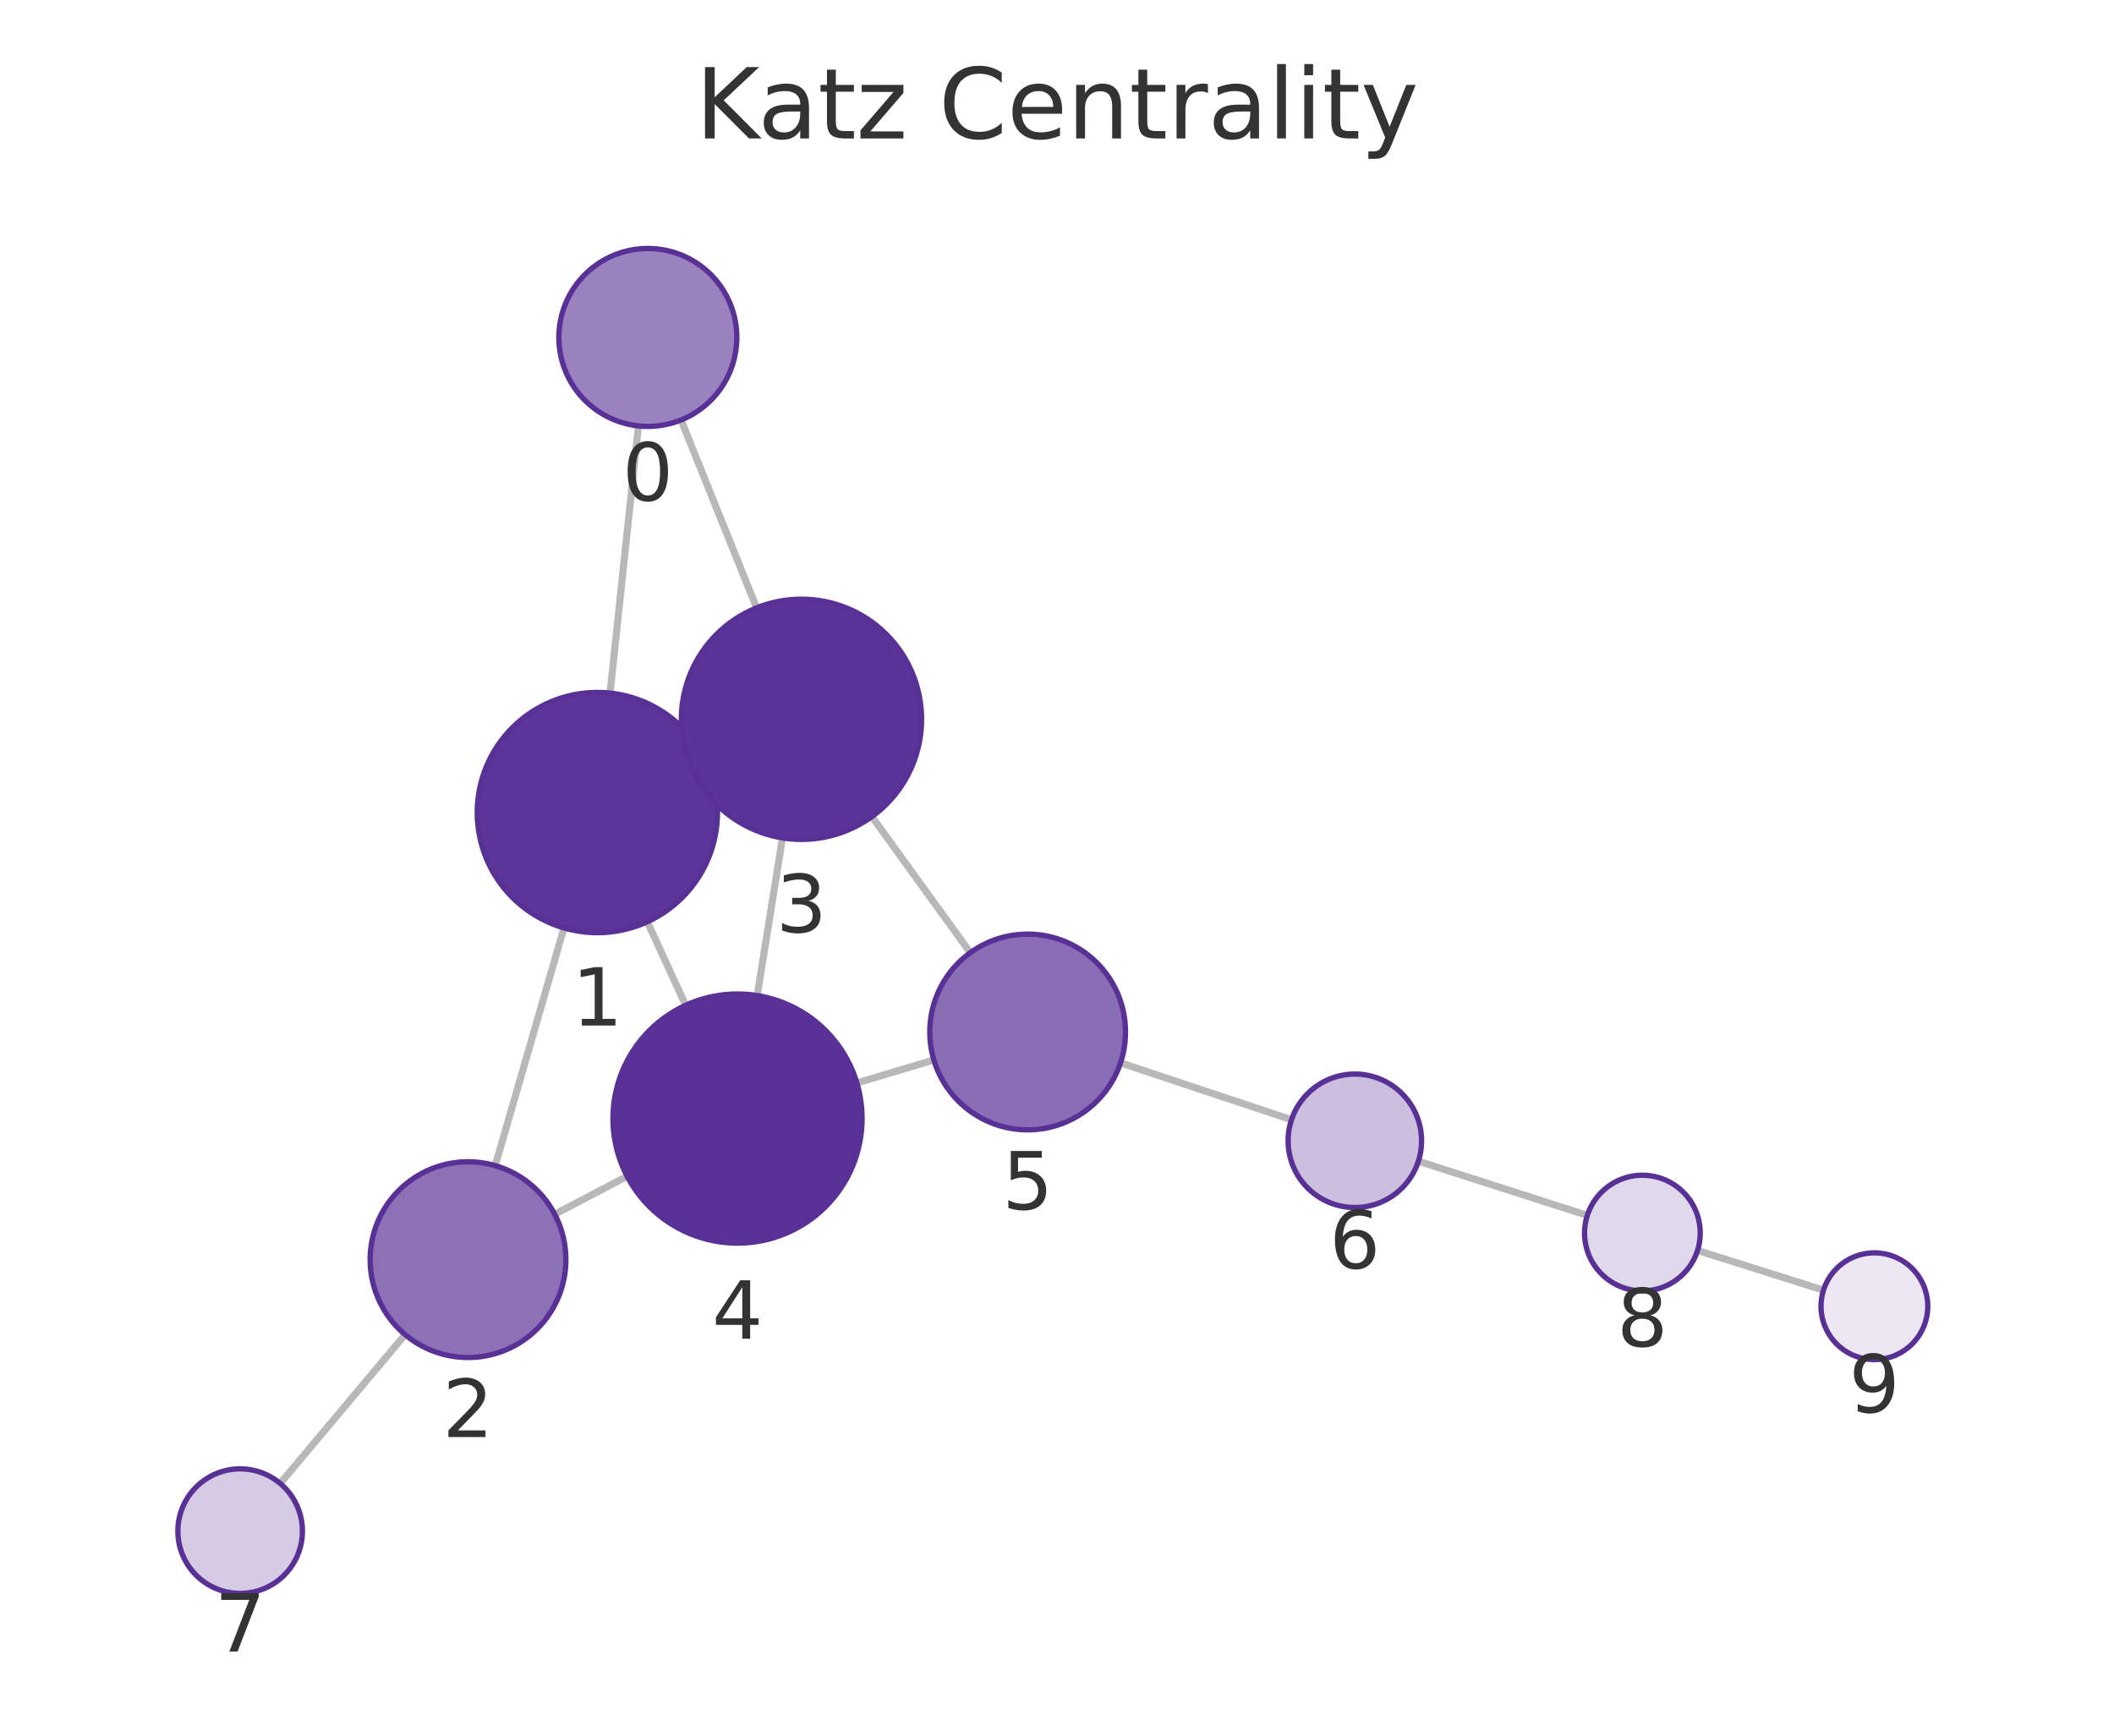
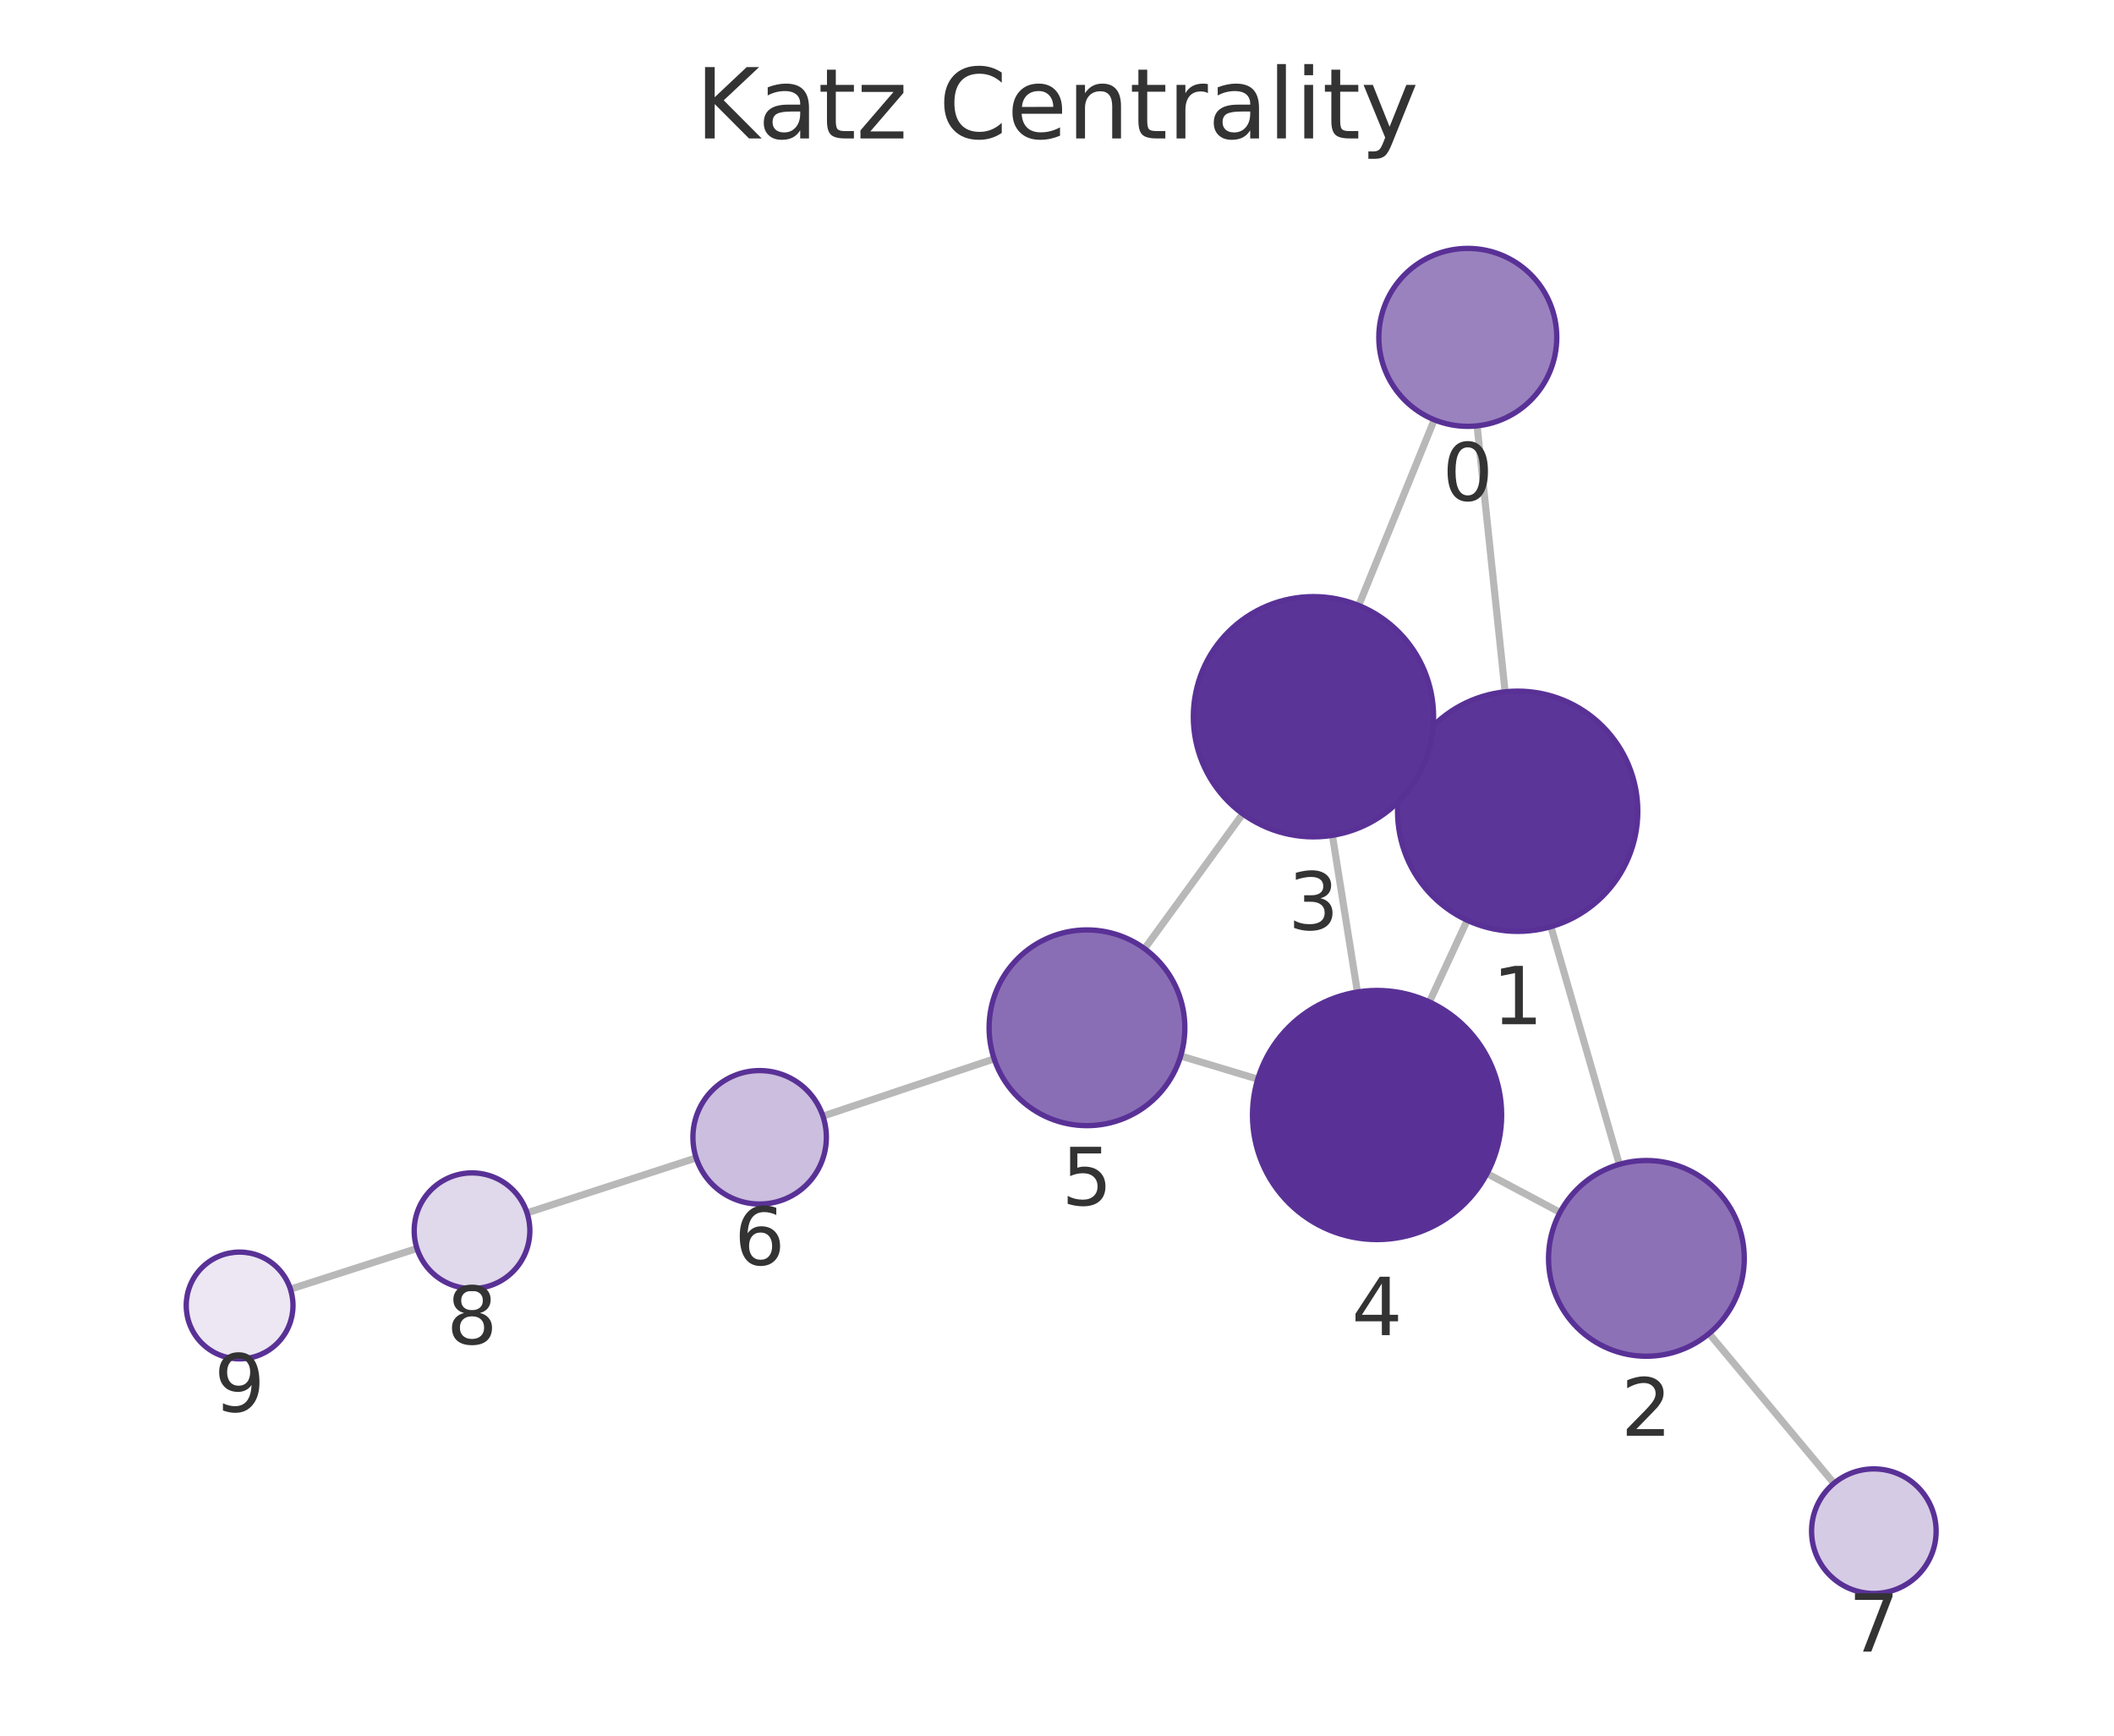
<svg xmlns="http://www.w3.org/2000/svg" xmlns:xlink="http://www.w3.org/1999/xlink" width="237.6pt" height="195.078pt" viewBox="0 0 237.6 195.078" version="1.1">
  <defs>
    <style type="text/css">*{stroke-linejoin: round; stroke-linecap: butt}</style>
  </defs>
  <g id="figure_1">
    <g id="patch_1">
      <path d="M 0 195.078  L 237.6 195.078  L 237.6 0  L 0 0  L 0 195.078  z " style="fill: none" />
    </g>
    <g id="axes_1">
      <g id="patch_2">
        <path d="M 7.2 187.878  L 230.4 187.878  L 230.4 21.558  L 7.2 21.558  L 7.2 187.878  z " style="fill: none" />
      </g>
      <g id="EdgeCollection_1">
-         <path d="M 71.757 47.871  L 68.565 77.902  " clip-path="url(#pd83ea4b130)" style="fill: #b8b8b8; stroke: #b8b8b8; stroke-width: 0.8" />
-         <path d="M 76.546 47.204  L 85.041 68.321  " clip-path="url(#pd83ea4b130)" style="fill: #b8b8b8; stroke: #b8b8b8; stroke-width: 0.8" />
-         <path d="M 63.387 104.294  L 55.659 131.01  " clip-path="url(#pd83ea4b130)" style="fill: #b8b8b8; stroke: #b8b8b8; stroke-width: 0.8" />
-         <path d="M 79.418 85.716  L 77.8 86.455  " clip-path="url(#pd83ea4b130)" style="fill: #b8b8b8; stroke: #b8b8b8; stroke-width: 0.8" />
-         <path d="M 72.76 103.6  L 77.062 112.992  " clip-path="url(#pd83ea4b130)" style="fill: #b8b8b8; stroke: #b8b8b8; stroke-width: 0.8" />
-         <path d="M 62.347 136.475  L 70.488 132.213  " clip-path="url(#pd83ea4b130)" style="fill: #b8b8b8; stroke: #b8b8b8; stroke-width: 0.8" />
-         <path d="M 45.53 150.002  L 31.491 166.729  " clip-path="url(#pd83ea4b130)" style="fill: #b8b8b8; stroke: #b8b8b8; stroke-width: 0.8" />
-         <path d="M 87.944 94.176  L 85.106 111.896  " clip-path="url(#pd83ea4b130)" style="fill: #b8b8b8; stroke: #b8b8b8; stroke-width: 0.8" />
-         <path d="M 97.992 91.784  L 109.054 107.076  " clip-path="url(#pd83ea4b130)" style="fill: #b8b8b8; stroke: #b8b8b8; stroke-width: 0.8" />
-         <path d="M 96.307 121.717  L 104.961 119.134  " clip-path="url(#pd83ea4b130)" style="fill: #b8b8b8; stroke: #b8b8b8; stroke-width: 0.8" />
-         <path d="M 125.939 119.46  L 145.158 125.853  " clip-path="url(#pd83ea4b130)" style="fill: #b8b8b8; stroke: #b8b8b8; stroke-width: 0.8" />
-         <path d="M 159.416 130.511  L 178.405 136.605  " clip-path="url(#pd83ea4b130)" style="fill: #b8b8b8; stroke: #b8b8b8; stroke-width: 0.8" />
-         <path d="M 190.793 140.545  L 204.947 145.008  " clip-path="url(#pd83ea4b130)" style="fill: #b8b8b8; stroke: #b8b8b8; stroke-width: 0.8" />
+         <path d="M 166.017 47.864  L 169.164 77.756  " clip-path="url(#pc64b60f456)" style="fill: #b8b8b8; stroke: #b8b8b8; stroke-width: 0.8" />
+         <path d="M 161.202 47.182  L 152.711 68.052  " clip-path="url(#pc64b60f456)" style="fill: #b8b8b8; stroke: #b8b8b8; stroke-width: 0.8" />
+         <path d="M 174.312 104.155  L 182.003 130.865  " clip-path="url(#pc64b60f456)" style="fill: #b8b8b8; stroke: #b8b8b8; stroke-width: 0.8" />
+         <path d="M 158.326 85.511  L 159.875 86.228  " clip-path="url(#pc64b60f456)" style="fill: #b8b8b8; stroke: #b8b8b8; stroke-width: 0.8" />
+         <path d="M 164.906 103.433  L 160.654 112.616  " clip-path="url(#pc64b60f456)" style="fill: #b8b8b8; stroke: #b8b8b8; stroke-width: 0.8" />
+         <path d="M 175.336 136.267  L 167.131 131.899  " clip-path="url(#pc64b60f456)" style="fill: #b8b8b8; stroke: #b8b8b8; stroke-width: 0.8" />
+         <path d="M 192.09 149.884  L 206.126 166.72  " clip-path="url(#pc64b60f456)" style="fill: #b8b8b8; stroke: #b8b8b8; stroke-width: 0.8" />
+         <path d="M 149.753 93.888  L 152.565 111.496  " clip-path="url(#pc64b60f456)" style="fill: #b8b8b8; stroke: #b8b8b8; stroke-width: 0.8" />
+         <path d="M 139.678 91.47  L 128.643 106.626  " clip-path="url(#pc64b60f456)" style="fill: #b8b8b8; stroke: #b8b8b8; stroke-width: 0.8" />
+         <path d="M 141.366 121.29  L 132.703 118.685  " clip-path="url(#pc64b60f456)" style="fill: #b8b8b8; stroke: #b8b8b8; stroke-width: 0.8" />
+         <path d="M 111.737 119.009  L 92.492 125.447  " clip-path="url(#pc64b60f456)" style="fill: #b8b8b8; stroke: #b8b8b8; stroke-width: 0.8" />
+         <path d="M 78.246 130.144  L 59.234 136.32  " clip-path="url(#pc64b60f456)" style="fill: #b8b8b8; stroke: #b8b8b8; stroke-width: 0.8" />
+         <path d="M 46.864 140.318  L 32.643 144.892  " clip-path="url(#pc64b60f456)" style="fill: #b8b8b8; stroke: #b8b8b8; stroke-width: 0.8" />
      </g>
      <g id="VertexCollection_1">
-         <path d="M 72.813 47.927  C 75.465 47.927 78.009 46.873 79.885 44.998  C 81.76 43.123 82.813 40.579 82.813 37.927  C 82.813 35.275 81.76 32.731 79.885 30.856  C 78.009 28.98 75.465 27.927 72.813 27.927  C 70.161 27.927 67.618 28.98 65.742 30.856  C 63.867 32.731 62.813 35.275 62.813 37.927  C 62.813 40.579 63.867 43.123 65.742 44.998  C 67.618 46.873 70.161 47.927 72.813 47.927  z " clip-path="url(#pd83ea4b130)" style="fill: #9a82bf; stroke: #593196; stroke-width: 0.6" />
-         <path d="M 67.139 104.826  C 70.719 104.826 74.153 103.404 76.685 100.872  C 79.216 98.341 80.639 94.906 80.639 91.326  C 80.639 87.746 79.216 84.312 76.685 81.78  C 74.153 79.249 70.719 77.826 67.139 77.826  C 63.558 77.826 60.124 79.249 57.593 81.78  C 55.061 84.312 53.639 87.746 53.639 91.326  C 53.639 94.906 55.061 98.341 57.593 100.872  C 60.124 103.404 63.558 104.826 67.139 104.826  z " clip-path="url(#pd83ea4b130)" style="fill: #5c3598; stroke: #593196; stroke-width: 0.6" />
-         <path d="M 52.602 152.577  C 55.519 152.577 58.317 151.418 60.38 149.355  C 62.443 147.292 63.602 144.494 63.602 141.577  C 63.602 138.659 62.443 135.861 60.38 133.798  C 58.317 131.736 55.519 130.577 52.602 130.577  C 49.685 130.577 46.887 131.736 44.824 133.798  C 42.761 135.861 41.602 138.659 41.602 141.577  C 41.602 144.494 42.761 147.292 44.824 149.355  C 46.887 151.418 49.685 152.577 52.602 152.577  z " clip-path="url(#pd83ea4b130)" style="fill: #8d71b7; stroke: #593196; stroke-width: 0.6" />
-         <path d="M 90.079 94.346  C 93.659 94.346 97.093 92.923 99.625 90.392  C 102.157 87.86 103.579 84.426 103.579 80.846  C 103.579 77.265 102.157 73.831 99.625 71.3  C 97.093 68.768 93.659 67.346 90.079 67.346  C 86.499 67.346 83.065 68.768 80.533 71.3  C 78.002 73.831 76.579 77.265 76.579 80.846  C 76.579 84.426 78.002 87.86 80.533 90.392  C 83.065 92.923 86.499 94.346 90.079 94.346  z " clip-path="url(#pd83ea4b130)" style="fill: #5b3497; stroke: #593196; stroke-width: 0.6" />
-         <path d="M 82.892 139.72  C 86.605 139.72 90.166 138.245 92.791 135.62  C 95.417 132.994 96.892 129.433 96.892 125.72  C 96.892 122.007 95.417 118.446 92.791 115.821  C 90.166 113.195 86.605 111.72 82.892 111.72  C 79.179 111.72 75.618 113.195 72.992 115.821  C 70.367 118.446 68.892 122.007 68.892 125.72  C 68.892 129.433 70.367 132.994 72.992 135.62  C 75.618 138.245 79.179 139.72 82.892 139.72  z " clip-path="url(#pd83ea4b130)" style="fill: #593196; stroke: #593196; stroke-width: 0.6" />
-         <path d="M 115.501 126.989  C 118.419 126.989 121.217 125.829 123.279 123.767  C 125.342 121.704 126.501 118.906 126.501 115.989  C 126.501 113.071 125.342 110.273 123.279 108.21  C 121.217 106.148 118.419 104.989 115.501 104.989  C 112.584 104.989 109.786 106.148 107.723 108.21  C 105.66 110.273 104.501 113.071 104.501 115.989  C 104.501 118.906 105.66 121.704 107.723 123.767  C 109.786 125.829 112.584 126.989 115.501 126.989  z " clip-path="url(#pd83ea4b130)" style="fill: #8a6eb5; stroke: #593196; stroke-width: 0.6" />
-         <path d="M 152.274 135.72  C 154.263 135.72 156.171 134.93 157.577 133.523  C 158.984 132.117 159.774 130.209 159.774 128.22  C 159.774 126.231 158.984 124.323 157.577 122.917  C 156.171 121.51 154.263 120.72 152.274 120.72  C 150.285 120.72 148.377 121.51 146.971 122.917  C 145.564 124.323 144.774 126.231 144.774 128.22  C 144.774 130.209 145.564 132.117 146.971 133.523  C 148.377 134.93 150.285 135.72 152.274 135.72  z " clip-path="url(#pd83ea4b130)" style="fill: #cbbede; stroke: #593196; stroke-width: 0.6" />
-         <path d="M 26.991 179.091  C 28.847 179.091 30.628 178.353 31.94 177.04  C 33.253 175.728 33.991 173.947 33.991 172.091  C 33.991 170.234 33.253 168.453 31.94 167.141  C 30.628 165.828 28.847 165.091 26.991 165.091  C 25.134 165.091 23.354 165.828 22.041 167.141  C 20.728 168.453 19.991 170.234 19.991 172.091  C 19.991 173.947 20.728 175.728 22.041 177.04  C 23.354 178.353 25.134 179.091 26.991 179.091  z " clip-path="url(#pd83ea4b130)" style="fill: #d6cbe5; stroke: #593196; stroke-width: 0.6" />
-         <path d="M 184.594 145.09  C 186.318 145.09 187.971 144.406 189.19 143.187  C 190.409 141.968 191.094 140.314 191.094 138.59  C 191.094 136.867 190.409 135.213 189.19 133.994  C 187.971 132.775 186.318 132.09 184.594 132.09  C 182.87 132.09 181.217 132.775 179.998 133.994  C 178.779 135.213 178.094 136.867 178.094 138.59  C 178.094 140.314 178.779 141.968 179.998 143.187  C 181.217 144.406 182.87 145.09 184.594 145.09  z " clip-path="url(#pd83ea4b130)" style="fill: #e0d8eb; stroke: #593196; stroke-width: 0.6" />
-         <path d="M 210.67 152.813  C 212.261 152.813 213.787 152.18 214.912 151.055  C 216.037 149.93 216.67 148.404 216.67 146.813  C 216.67 145.221 216.037 143.695 214.912 142.57  C 213.787 141.445 212.261 140.813 210.67 140.813  C 209.078 140.813 207.552 141.445 206.427 142.57  C 205.302 143.695 204.67 145.221 204.67 146.813  C 204.67 148.404 205.302 149.93 206.427 151.055  C 207.552 152.18 209.078 152.813 210.67 152.813  z " clip-path="url(#pd83ea4b130)" style="fill: #ece7f3; stroke: #593196; stroke-width: 0.6" />
+         <path d="M 164.971 47.919  C 167.623 47.919 170.166 46.865 172.042 44.99  C 173.917 43.115 174.971 40.571 174.971 37.919  C 174.971 35.267 173.917 32.723 172.042 30.848  C 170.166 28.972 167.623 27.919 164.971 27.919  C 162.318 27.919 159.775 28.972 157.899 30.848  C 156.024 32.723 154.971 35.267 154.971 37.919  C 154.971 40.571 156.024 43.115 157.899 44.99  C 159.775 46.865 162.318 47.919 164.971 47.919  z " clip-path="url(#pc64b60f456)" style="fill: #9a82bf; stroke: #593196; stroke-width: 0.6" />
+         <path d="M 170.577 104.682  C 174.157 104.682 177.591 103.259 180.123 100.728  C 182.655 98.196 184.077 94.762 184.077 91.182  C 184.077 87.602 182.655 84.168 180.123 81.636  C 177.591 79.104 174.157 77.682 170.577 77.682  C 166.997 77.682 163.563 79.104 161.031 81.636  C 158.5 84.168 157.077 87.602 157.077 91.182  C 157.077 94.762 158.5 98.196 161.031 100.728  C 163.563 103.259 166.997 104.682 170.577 104.682  z " clip-path="url(#pc64b60f456)" style="fill: #5c3598; stroke: #593196; stroke-width: 0.6" />
+         <path d="M 185.046 152.435  C 187.963 152.435 190.761 151.276 192.824 149.214  C 194.887 147.151 196.046 144.353 196.046 141.435  C 196.046 138.518 194.887 135.72 192.824 133.657  C 190.761 131.594 187.963 130.435 185.046 130.435  C 182.129 130.435 179.331 131.594 177.268 133.657  C 175.205 135.72 174.046 138.518 174.046 141.435  C 174.046 144.353 175.205 147.151 177.268 149.214  C 179.331 151.276 182.129 152.435 185.046 152.435  z " clip-path="url(#pc64b60f456)" style="fill: #8d71b7; stroke: #593196; stroke-width: 0.6" />
+         <path d="M 147.624 94.057  C 151.204 94.057 154.638 92.634 157.17 90.103  C 159.701 87.571 161.124 84.137 161.124 80.557  C 161.124 76.977 159.701 73.542 157.17 71.011  C 154.638 68.479 151.204 67.057 147.624 67.057  C 144.044 67.057 140.61 68.479 138.078 71.011  C 135.546 73.542 134.124 76.977 134.124 80.557  C 134.124 84.137 135.546 87.571 138.078 90.103  C 140.61 92.634 144.044 94.057 147.624 94.057  z " clip-path="url(#pc64b60f456)" style="fill: #5b3497; stroke: #593196; stroke-width: 0.6" />
+         <path d="M 154.773 139.321  C 158.486 139.321 162.047 137.846 164.672 135.22  C 167.298 132.595 168.773 129.034 168.773 125.321  C 168.773 121.608 167.298 118.047 164.672 115.421  C 162.047 112.796 158.486 111.321 154.773 111.321  C 151.06 111.321 147.499 112.796 144.873 115.421  C 142.248 118.047 140.773 121.608 140.773 125.321  C 140.773 129.034 142.248 132.595 144.873 135.22  C 147.499 137.846 151.06 139.321 154.773 139.321  z " clip-path="url(#pc64b60f456)" style="fill: #593196; stroke: #593196; stroke-width: 0.6" />
+         <path d="M 122.168 126.518  C 125.086 126.518 127.884 125.359 129.947 123.297  C 132.009 121.234 133.168 118.436 133.168 115.518  C 133.168 112.601 132.009 109.803 129.947 107.74  C 127.884 105.677 125.086 104.518 122.168 104.518  C 119.251 104.518 116.453 105.677 114.39 107.74  C 112.327 109.803 111.168 112.601 111.168 115.518  C 111.168 118.436 112.327 121.234 114.39 123.297  C 116.453 125.359 119.251 126.518 122.168 126.518  z " clip-path="url(#pc64b60f456)" style="fill: #8a6eb5; stroke: #593196; stroke-width: 0.6" />
+         <path d="M 85.379 135.327  C 87.368 135.327 89.276 134.537 90.683 133.13  C 92.089 131.724 92.879 129.816 92.879 127.827  C 92.879 125.838 92.089 123.93 90.683 122.524  C 89.276 121.117 87.368 120.327 85.379 120.327  C 83.39 120.327 81.482 121.117 80.076 122.524  C 78.669 123.93 77.879 125.838 77.879 127.827  C 77.879 129.816 78.669 131.724 80.076 133.13  C 81.482 134.537 83.39 135.327 85.379 135.327  z " clip-path="url(#pc64b60f456)" style="fill: #cbbede; stroke: #593196; stroke-width: 0.6" />
+         <path d="M 210.609 179.096  C 212.465 179.096 214.246 178.359 215.559 177.046  C 216.871 175.733 217.609 173.953 217.609 172.096  C 217.609 170.24 216.871 168.459 215.559 167.146  C 214.246 165.834 212.465 165.096 210.609 165.096  C 208.752 165.096 206.972 165.834 205.659 167.146  C 204.346 168.459 203.609 170.24 203.609 172.096  C 203.609 173.953 204.346 175.733 205.659 177.046  C 206.972 178.359 208.752 179.096 210.609 179.096  z " clip-path="url(#pc64b60f456)" style="fill: #d6cbe5; stroke: #593196; stroke-width: 0.6" />
+         <path d="M 53.052 144.828  C 54.776 144.828 56.429 144.143 57.648 142.924  C 58.867 141.705 59.552 140.052 59.552 138.328  C 59.552 136.604 58.867 134.951 57.648 133.732  C 56.429 132.513 54.776 131.828 53.052 131.828  C 51.328 131.828 49.675 132.513 48.456 133.732  C 47.237 134.951 46.552 136.604 46.552 138.328  C 46.552 140.052 47.237 141.705 48.456 142.924  C 49.675 144.143 51.328 144.828 53.052 144.828  z " clip-path="url(#pc64b60f456)" style="fill: #e0d8eb; stroke: #593196; stroke-width: 0.6" />
+         <path d="M 26.931 152.729  C 28.522 152.729 30.048 152.096 31.173 150.971  C 32.299 149.846 32.931 148.32 32.931 146.729  C 32.931 145.137 32.299 143.611 31.173 142.486  C 30.048 141.361 28.522 140.729 26.931 140.729  C 25.34 140.729 23.813 141.361 22.688 142.486  C 21.563 143.611 20.931 145.137 20.931 146.729  C 20.931 148.32 21.563 149.846 22.688 150.971  C 23.813 152.096 25.34 152.729 26.931 152.729  z " clip-path="url(#pc64b60f456)" style="fill: #ece7f3; stroke: #593196; stroke-width: 0.6" />
      </g>
      <g id="text_1">
-         <g clip-path="url(#pd83ea4b130)">
-           <g style="fill: #333333" transform="translate(69.95031 56.26466) scale(0.09 -0.09)">
+         <g clip-path="url(#pc64b60f456)">
+           <g style="fill: #333333" transform="translate(162.1074 56.25671) scale(0.09 -0.09)">
            <defs>
              <path id="DejaVuSans-13" d="M 2034 4250  Q 1547 4250 1301 3770  Q 1056 3291 1056 2328  Q 1056 1369 1301 889  Q 1547 409 2034 409  Q 2525 409 2770 889  Q 3016 1369 3016 2328  Q 3016 3291 2770 3770  Q 2525 4250 2034 4250  z M 2034 4750  Q 2819 4750 3233 4129  Q 3647 3509 3647 2328  Q 3647 1150 3233 529  Q 2819 -91 2034 -91  Q 1250 -91 836 529  Q 422 1150 422 2328  Q 422 3509 836 4129  Q 1250 4750 2034 4750  z " transform="scale(0.015625)" />
            </defs>
            <use xlink:href="#DejaVuSans-13" />
          </g>
        </g>
      </g>
      <g id="text_2">
-         <g clip-path="url(#pd83ea4b130)">
-           <g style="fill: #333333" transform="translate(64.27549 115.2641) scale(0.09 -0.09)">
+         <g clip-path="url(#pc64b60f456)">
+           <g style="fill: #333333" transform="translate(167.714 115.1198) scale(0.09 -0.09)">
            <defs>
              <path id="DejaVuSans-14" d="M 794 531  L 1825 531  L 1825 4091  L 703 3866  L 703 4441  L 1819 4666  L 2450 4666  L 2450 531  L 3481 531  L 3481 0  L 794 0  L 794 531  z " transform="scale(0.015625)" />
            </defs>
            <use xlink:href="#DejaVuSans-14" />
          </g>
        </g>
      </g>
      <g id="text_3">
-         <g clip-path="url(#pd83ea4b130)">
-           <g style="fill: #333333" transform="translate(49.73892 161.5145) scale(0.09 -0.09)">
+         <g clip-path="url(#pc64b60f456)">
+           <g style="fill: #333333" transform="translate(182.1828 161.3733) scale(0.09 -0.09)">
            <defs>
              <path id="DejaVuSans-15" d="M 1228 531  L 3431 531  L 3431 0  L 469 0  L 469 531  Q 828 903 1448 1529  Q 2069 2156 2228 2338  Q 2531 2678 2651 2914  Q 2772 3150 2772 3378  Q 2772 3750 2511 3984  Q 2250 4219 1831 4219  Q 1534 4219 1204 4116  Q 875 4013 500 3803  L 500 4441  Q 881 4594 1212 4672  Q 1544 4750 1819 4750  Q 2544 4750 2975 4387  Q 3406 4025 3406 3419  Q 3406 3131 3298 2873  Q 3191 2616 2906 2266  Q 2828 2175 2409 1742  Q 1991 1309 1228 531  z " transform="scale(0.015625)" />
            </defs>
            <use xlink:href="#DejaVuSans-15" />
          </g>
        </g>
      </g>
      <g id="text_4">
-         <g clip-path="url(#pd83ea4b130)">
-           <g style="fill: #333333" transform="translate(87.21596 104.7835) scale(0.09 -0.09)">
+         <g clip-path="url(#pc64b60f456)">
+           <g style="fill: #333333" transform="translate(144.7607 104.4947) scale(0.09 -0.09)">
            <defs>
              <path id="DejaVuSans-16" d="M 2597 2516  Q 3050 2419 3304 2112  Q 3559 1806 3559 1356  Q 3559 666 3084 287  Q 2609 -91 1734 -91  Q 1441 -91 1130 -33  Q 819 25 488 141  L 488 750  Q 750 597 1062 519  Q 1375 441 1716 441  Q 2309 441 2620 675  Q 2931 909 2931 1356  Q 2931 1769 2642 2001  Q 2353 2234 1838 2234  L 1294 2234  L 1294 2753  L 1863 2753  Q 2328 2753 2575 2939  Q 2822 3125 2822 3475  Q 2822 3834 2567 4026  Q 2313 4219 1838 4219  Q 1578 4219 1281 4162  Q 984 4106 628 3988  L 628 4550  Q 988 4650 1302 4700  Q 1616 4750 1894 4750  Q 2613 4750 3031 4423  Q 3450 4097 3450 3541  Q 3450 3153 3228 2886  Q 3006 2619 2597 2516  z " transform="scale(0.015625)" />
            </defs>
            <use xlink:href="#DejaVuSans-16" />
          </g>
        </g>
      </g>
      <g id="text_5">
-         <g clip-path="url(#pd83ea4b130)">
-           <g style="fill: #333333" transform="translate(80.02856 150.4581) scale(0.09 -0.09)">
+         <g clip-path="url(#pc64b60f456)">
+           <g style="fill: #333333" transform="translate(151.9098 150.0588) scale(0.09 -0.09)">
            <defs>
              <path id="DejaVuSans-17" d="M 2419 4116  L 825 1625  L 2419 1625  L 2419 4116  z M 2253 4666  L 3047 4666  L 3047 1625  L 3713 1625  L 3713 1100  L 3047 1100  L 3047 0  L 2419 0  L 2419 1100  L 313 1100  L 313 1709  L 2253 4666  z " transform="scale(0.015625)" />
            </defs>
            <use xlink:href="#DejaVuSans-17" />
          </g>
        </g>
      </g>
      <g id="text_6">
-         <g clip-path="url(#pd83ea4b130)">
-           <g style="fill: #333333" transform="translate(112.6382 135.9264) scale(0.09 -0.09)">
+         <g clip-path="url(#pc64b60f456)">
+           <g style="fill: #333333" transform="translate(119.3052 135.4563) scale(0.09 -0.09)">
            <defs>
              <path id="DejaVuSans-18" d="M 691 4666  L 3169 4666  L 3169 4134  L 1269 4134  L 1269 2991  Q 1406 3038 1543 3061  Q 1681 3084 1819 3084  Q 2600 3084 3056 2656  Q 3513 2228 3513 1497  Q 3513 744 3044 326  Q 2575 -91 1722 -91  Q 1428 -91 1123 -41  Q 819 9 494 109  L 494 744  Q 775 591 1075 516  Q 1375 441 1709 441  Q 2250 441 2565 725  Q 2881 1009 2881 1497  Q 2881 1984 2565 2268  Q 2250 2553 1709 2553  Q 1456 2553 1204 2497  Q 953 2441 691 2322  L 691 4666  z " transform="scale(0.015625)" />
            </defs>
            <use xlink:href="#DejaVuSans-18" />
          </g>
        </g>
      </g>
      <g id="text_7">
-         <g clip-path="url(#pd83ea4b130)">
-           <g style="fill: #333333" transform="translate(149.4111 142.5577) scale(0.09 -0.09)">
+         <g clip-path="url(#pc64b60f456)">
+           <g style="fill: #333333" transform="translate(82.51608 142.1649) scale(0.09 -0.09)">
            <defs>
              <path id="DejaVuSans-19" d="M 2113 2584  Q 1688 2584 1439 2293  Q 1191 2003 1191 1497  Q 1191 994 1439 701  Q 1688 409 2113 409  Q 2538 409 2786 701  Q 3034 994 3034 1497  Q 3034 2003 2786 2293  Q 2538 2584 2113 2584  z M 3366 4563  L 3366 3988  Q 3128 4100 2886 4159  Q 2644 4219 2406 4219  Q 1781 4219 1451 3797  Q 1122 3375 1075 2522  Q 1259 2794 1537 2939  Q 1816 3084 2150 3084  Q 2853 3084 3261 2657  Q 3669 2231 3669 1497  Q 3669 778 3244 343  Q 2819 -91 2113 -91  Q 1303 -91 875 529  Q 447 1150 447 2328  Q 447 3434 972 4092  Q 1497 4750 2381 4750  Q 2619 4750 2861 4703  Q 3103 4656 3366 4563  z " transform="scale(0.015625)" />
            </defs>
            <use xlink:href="#DejaVuSans-19" />
          </g>
        </g>
      </g>
      <g id="text_8">
-         <g clip-path="url(#pd83ea4b130)">
-           <g style="fill: #333333" transform="translate(24.1275 185.6284) scale(0.09 -0.09)">
+         <g clip-path="url(#pc64b60f456)">
+           <g style="fill: #333333" transform="translate(207.7458 185.634) scale(0.09 -0.09)">
            <defs>
              <path id="DejaVuSans-1a" d="M 525 4666  L 3525 4666  L 3525 4397  L 1831 0  L 1172 0  L 2766 4134  L 525 4134  L 525 4666  z " transform="scale(0.015625)" />
            </defs>
            <use xlink:href="#DejaVuSans-1a" />
          </g>
        </g>
      </g>
      <g id="text_9">
-         <g clip-path="url(#pd83ea4b130)">
-           <g style="fill: #333333" transform="translate(181.7309 151.3284) scale(0.09 -0.09)">
+         <g clip-path="url(#pc64b60f456)">
+           <g style="fill: #333333" transform="translate(50.18886 151.066) scale(0.09 -0.09)">
            <defs>
              <path id="DejaVuSans-1b" d="M 2034 2216  Q 1584 2216 1326 1975  Q 1069 1734 1069 1313  Q 1069 891 1326 650  Q 1584 409 2034 409  Q 2484 409 2743 651  Q 3003 894 3003 1313  Q 3003 1734 2745 1975  Q 2488 2216 2034 2216  z M 1403 2484  Q 997 2584 770 2862  Q 544 3141 544 3541  Q 544 4100 942 4425  Q 1341 4750 2034 4750  Q 2731 4750 3128 4425  Q 3525 4100 3525 3541  Q 3525 3141 3298 2862  Q 3072 2584 2669 2484  Q 3125 2378 3379 2068  Q 3634 1759 3634 1313  Q 3634 634 3220 271  Q 2806 -91 2034 -91  Q 1263 -91 848 271  Q 434 634 434 1313  Q 434 1759 690 2068  Q 947 2378 1403 2484  z M 1172 3481  Q 1172 3119 1398 2916  Q 1625 2713 2034 2713  Q 2441 2713 2670 2916  Q 2900 3119 2900 3481  Q 2900 3844 2670 4047  Q 2441 4250 2034 4250  Q 1625 4250 1398 4047  Q 1172 3844 1172 3481  z " transform="scale(0.015625)" />
            </defs>
            <use xlink:href="#DejaVuSans-1b" />
          </g>
        </g>
      </g>
      <g id="text_10">
-         <g clip-path="url(#pd83ea4b130)">
-           <g style="fill: #333333" transform="translate(207.8065 158.7504) scale(0.09 -0.09)">
+         <g clip-path="url(#pc64b60f456)">
+           <g style="fill: #333333" transform="translate(24.06762 158.6665) scale(0.09 -0.09)">
            <defs>
              <path id="DejaVuSans-1c" d="M 703 97  L 703 672  Q 941 559 1184 500  Q 1428 441 1663 441  Q 2288 441 2617 861  Q 2947 1281 2994 2138  Q 2813 1869 2534 1725  Q 2256 1581 1919 1581  Q 1219 1581 811 2004  Q 403 2428 403 3163  Q 403 3881 828 4315  Q 1253 4750 1959 4750  Q 2769 4750 3195 4129  Q 3622 3509 3622 2328  Q 3622 1225 3098 567  Q 2575 -91 1691 -91  Q 1453 -91 1209 -44  Q 966 3 703 97  z M 1959 2075  Q 2384 2075 2632 2365  Q 2881 2656 2881 3163  Q 2881 3666 2632 3958  Q 2384 4250 1959 4250  Q 1534 4250 1286 3958  Q 1038 3666 1038 3163  Q 1038 2656 1286 2365  Q 1534 2075 1959 2075  z " transform="scale(0.015625)" />
            </defs>
            <use xlink:href="#DejaVuSans-1c" />
          </g>
        </g>
      </g>
      <g id="matplotlib.axis_1" />
      <g id="matplotlib.axis_2" />
      <g id="text_11">
        <g style="fill: #333333" transform="translate(78.16273 15.55828) scale(0.11 -0.11)">
          <defs>
            <path id="DejaVuSans-2e" d="M 628 4666  L 1259 4666  L 1259 2694  L 3353 4666  L 4166 4666  L 1850 2491  L 4331 0  L 3500 0  L 1259 2247  L 1259 0  L 628 0  L 628 4666  z " transform="scale(0.015625)" />
            <path id="DejaVuSans-44" d="M 2194 1759  Q 1497 1759 1228 1600  Q 959 1441 959 1056  Q 959 750 1161 570  Q 1363 391 1709 391  Q 2188 391 2477 730  Q 2766 1069 2766 1631  L 2766 1759  L 2194 1759  z M 3341 1997  L 3341 0  L 2766 0  L 2766 531  Q 2569 213 2275 61  Q 1981 -91 1556 -91  Q 1019 -91 701 211  Q 384 513 384 1019  Q 384 1609 779 1909  Q 1175 2209 1959 2209  L 2766 2209  L 2766 2266  Q 2766 2663 2505 2880  Q 2244 3097 1772 3097  Q 1472 3097 1187 3025  Q 903 2953 641 2809  L 641 3341  Q 956 3463 1253 3523  Q 1550 3584 1831 3584  Q 2591 3584 2966 3190  Q 3341 2797 3341 1997  z " transform="scale(0.015625)" />
            <path id="DejaVuSans-57" d="M 1172 4494  L 1172 3500  L 2356 3500  L 2356 3053  L 1172 3053  L 1172 1153  Q 1172 725 1289 603  Q 1406 481 1766 481  L 2356 481  L 2356 0  L 1766 0  Q 1100 0 847 248  Q 594 497 594 1153  L 594 3053  L 172 3053  L 172 3500  L 594 3500  L 594 4494  L 1172 4494  z " transform="scale(0.015625)" />
            <path id="DejaVuSans-5d" d="M 353 3500  L 3084 3500  L 3084 2975  L 922 459  L 3084 459  L 3084 0  L 275 0  L 275 525  L 2438 3041  L 353 3041  L 353 3500  z " transform="scale(0.015625)" />
            <path id="DejaVuSans-3" transform="scale(0.015625)" />
            <path id="DejaVuSans-26" d="M 4122 4306  L 4122 3641  Q 3803 3938 3442 4084  Q 3081 4231 2675 4231  Q 1875 4231 1450 3742  Q 1025 3253 1025 2328  Q 1025 1406 1450 917  Q 1875 428 2675 428  Q 3081 428 3442 575  Q 3803 722 4122 1019  L 4122 359  Q 3791 134 3420 21  Q 3050 -91 2638 -91  Q 1578 -91 968 557  Q 359 1206 359 2328  Q 359 3453 968 4101  Q 1578 4750 2638 4750  Q 3056 4750 3426 4639  Q 3797 4528 4122 4306  z " transform="scale(0.015625)" />
            <path id="DejaVuSans-48" d="M 3597 1894  L 3597 1613  L 953 1613  Q 991 1019 1311 708  Q 1631 397 2203 397  Q 2534 397 2845 478  Q 3156 559 3463 722  L 3463 178  Q 3153 47 2828 -22  Q 2503 -91 2169 -91  Q 1331 -91 842 396  Q 353 884 353 1716  Q 353 2575 817 3079  Q 1281 3584 2069 3584  Q 2775 3584 3186 3129  Q 3597 2675 3597 1894  z M 3022 2063  Q 3016 2534 2758 2815  Q 2500 3097 2075 3097  Q 1594 3097 1305 2825  Q 1016 2553 972 2059  L 3022 2063  z " transform="scale(0.015625)" />
            <path id="DejaVuSans-51" d="M 3513 2113  L 3513 0  L 2938 0  L 2938 2094  Q 2938 2591 2744 2837  Q 2550 3084 2163 3084  Q 1697 3084 1428 2787  Q 1159 2491 1159 1978  L 1159 0  L 581 0  L 581 3500  L 1159 3500  L 1159 2956  Q 1366 3272 1645 3428  Q 1925 3584 2291 3584  Q 2894 3584 3203 3211  Q 3513 2838 3513 2113  z " transform="scale(0.015625)" />
            <path id="DejaVuSans-55" d="M 2631 2963  Q 2534 3019 2420 3045  Q 2306 3072 2169 3072  Q 1681 3072 1420 2755  Q 1159 2438 1159 1844  L 1159 0  L 581 0  L 581 3500  L 1159 3500  L 1159 2956  Q 1341 3275 1631 3429  Q 1922 3584 2338 3584  Q 2397 3584 2469 3576  Q 2541 3569 2628 3553  L 2631 2963  z " transform="scale(0.015625)" />
            <path id="DejaVuSans-4f" d="M 603 4863  L 1178 4863  L 1178 0  L 603 0  L 603 4863  z " transform="scale(0.015625)" />
            <path id="DejaVuSans-4c" d="M 603 3500  L 1178 3500  L 1178 0  L 603 0  L 603 3500  z M 603 4863  L 1178 4863  L 1178 4134  L 603 4134  L 603 4863  z " transform="scale(0.015625)" />
            <path id="DejaVuSans-5c" d="M 2059 -325  Q 1816 -950 1584 -1140  Q 1353 -1331 966 -1331  L 506 -1331  L 506 -850  L 844 -850  Q 1081 -850 1212 -737  Q 1344 -625 1503 -206  L 1606 56  L 191 3500  L 800 3500  L 1894 763  L 2988 3500  L 3597 3500  L 2059 -325  z " transform="scale(0.015625)" />
          </defs>
          <use xlink:href="#DejaVuSans-2e" />
          <use xlink:href="#DejaVuSans-44" transform="translate(63.82812 0)" />
          <use xlink:href="#DejaVuSans-57" transform="translate(125.1094 0)" />
          <use xlink:href="#DejaVuSans-5d" transform="translate(164.3125 0)" />
          <use xlink:href="#DejaVuSans-3" transform="translate(216.7969 0)" />
          <use xlink:href="#DejaVuSans-26" transform="translate(248.5781 0)" />
          <use xlink:href="#DejaVuSans-48" transform="translate(318.4062 0)" />
          <use xlink:href="#DejaVuSans-51" transform="translate(379.9375 0)" />
          <use xlink:href="#DejaVuSans-57" transform="translate(443.3125 0)" />
          <use xlink:href="#DejaVuSans-55" transform="translate(482.5156 0)" />
          <use xlink:href="#DejaVuSans-44" transform="translate(523.625 0)" />
          <use xlink:href="#DejaVuSans-4f" transform="translate(584.9062 0)" />
          <use xlink:href="#DejaVuSans-4c" transform="translate(612.6875 0)" />
          <use xlink:href="#DejaVuSans-57" transform="translate(640.4688 0)" />
          <use xlink:href="#DejaVuSans-5c" transform="translate(679.6719 0)" />
        </g>
      </g>
    </g>
  </g>
  <defs>
-     <clipPath id="pd83ea4b130">
+     <clipPath id="pc64b60f456">
      <rect x="7.2" y="21.558" width="223.2" height="166.32" />
    </clipPath>
  </defs>
</svg>
